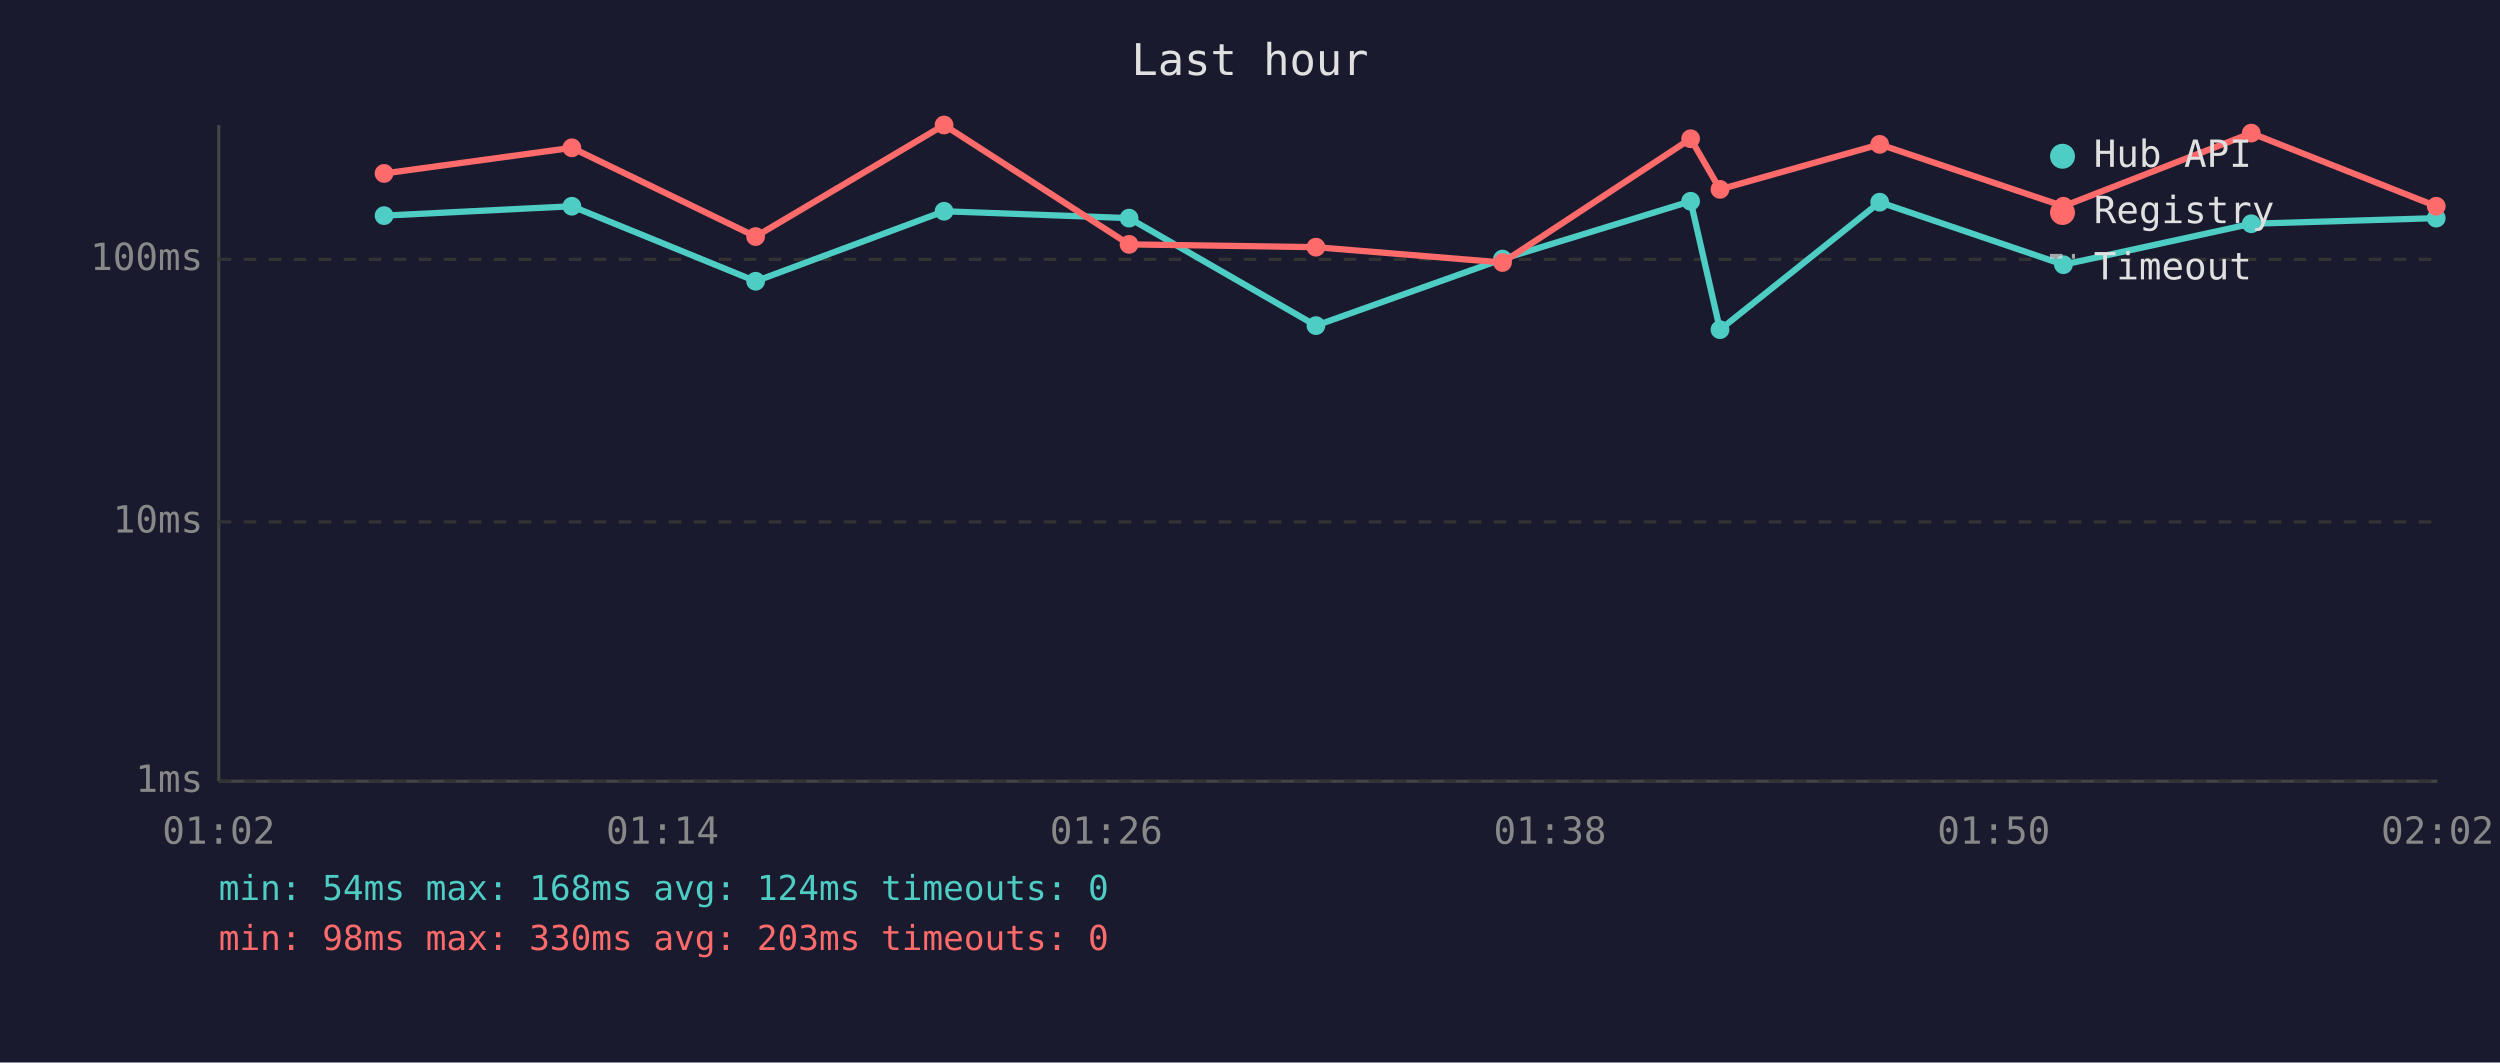
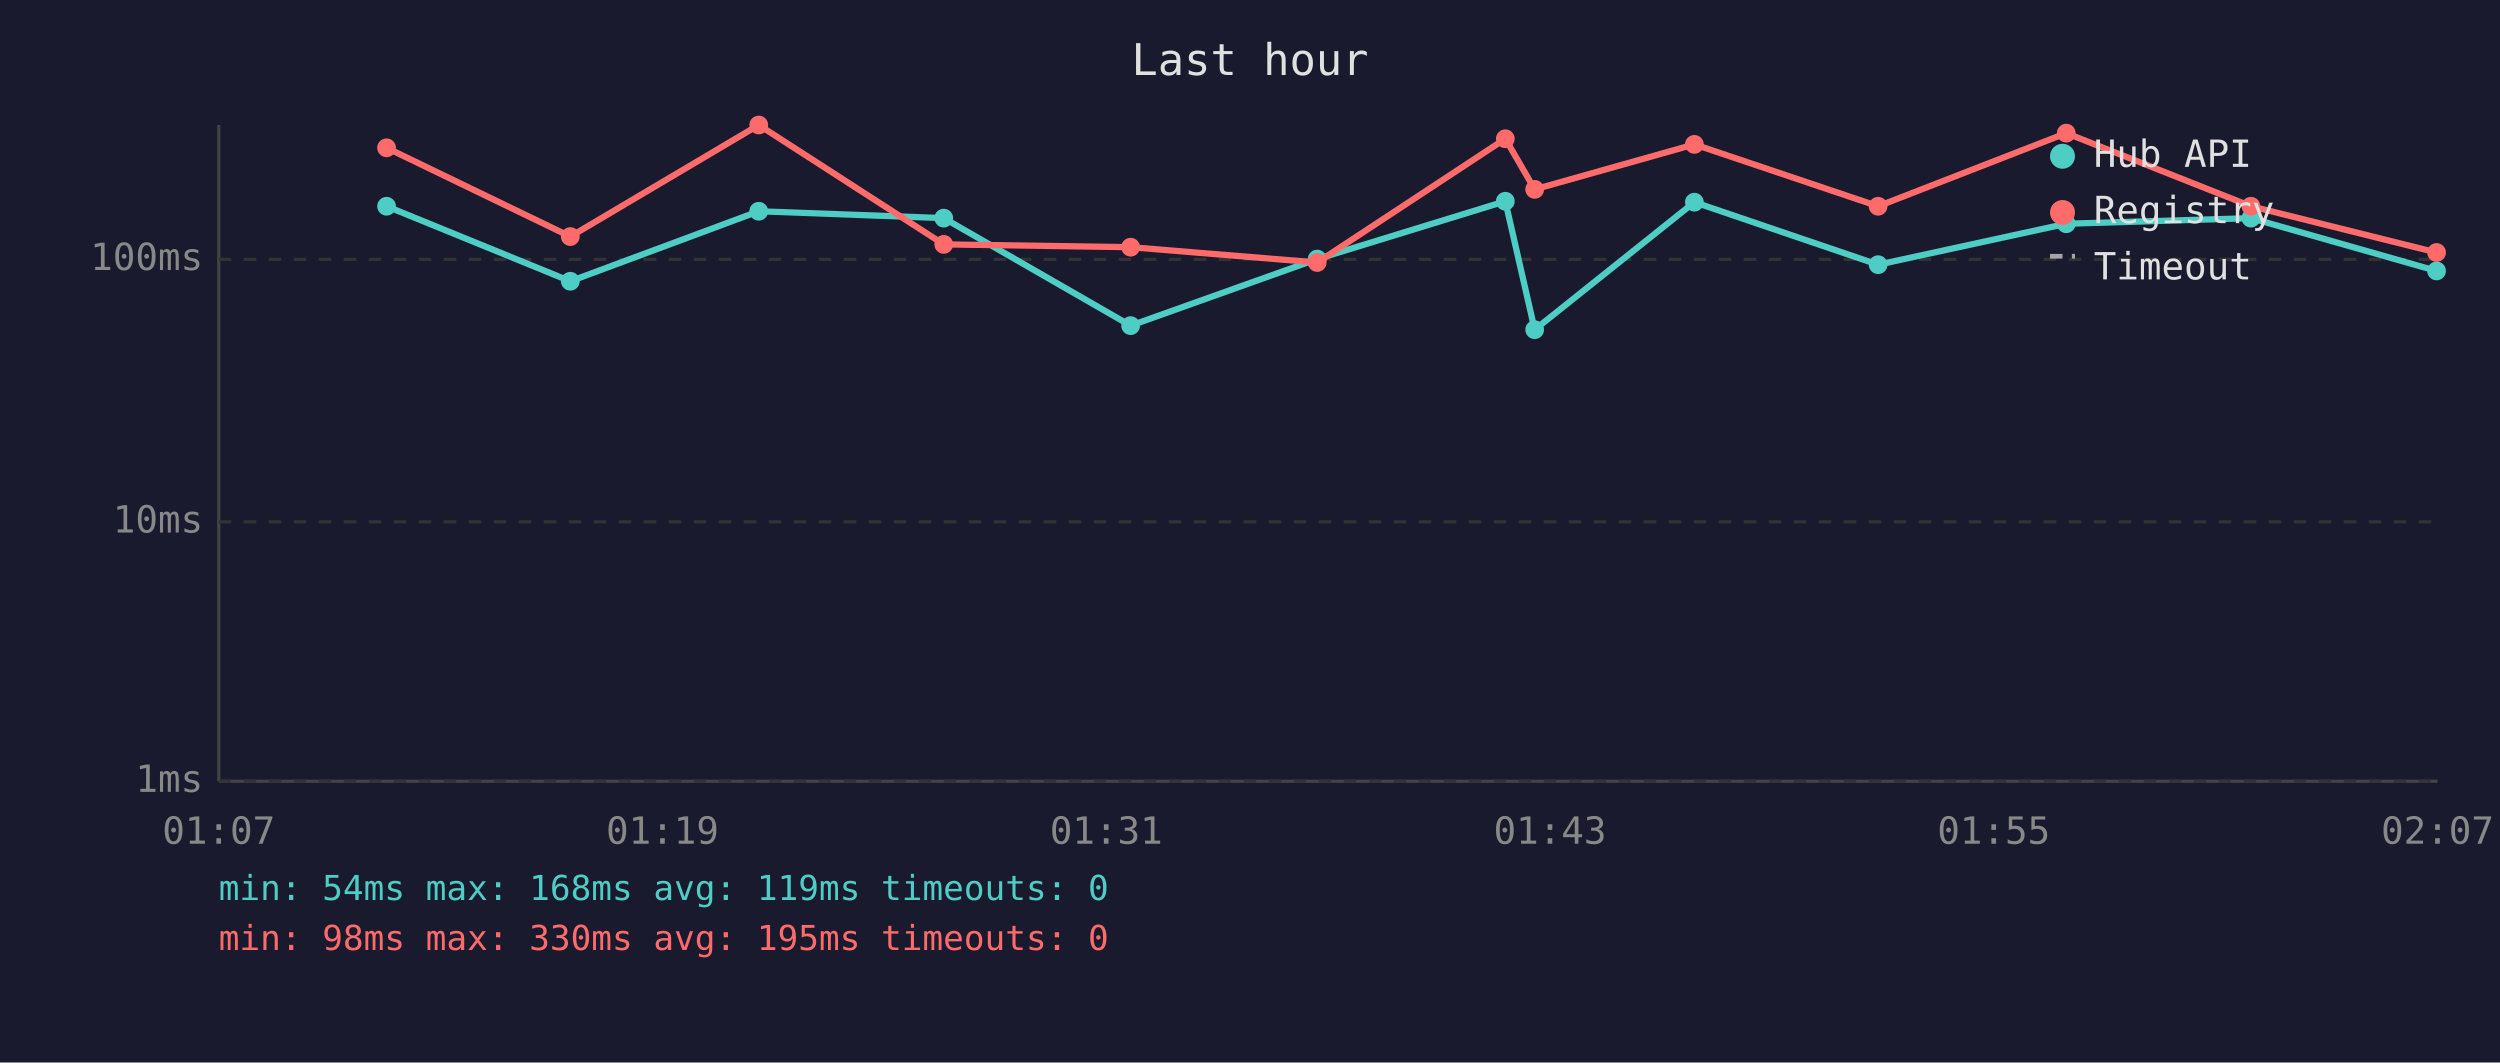
<svg xmlns="http://www.w3.org/2000/svg" viewBox="0 0 800 340" font-family="monospace" font-size="12">
  <rect width="800" height="340" fill="#1a1a2e" />
  <text x="400" y="24" fill="#e0e0e0" font-size="14" text-anchor="middle">Last hour</text>
  <line x1="70" y1="40" x2="70" y2="250" stroke="#444" stroke-width="1" />
  <line x1="70" y1="250" x2="780" y2="250" stroke="#444" stroke-width="1" />
  <line x1="70" y1="250" x2="780" y2="250" stroke="#333" stroke-width="1" stroke-dasharray="4" />
  <text x="65" y="250" fill="#888" text-anchor="end" dominant-baseline="middle">1ms</text>
  <line x1="70" y1="167" x2="780" y2="167" stroke="#333" stroke-width="1" stroke-dasharray="4" />
  <text x="65" y="167" fill="#888" text-anchor="end" dominant-baseline="middle">10ms</text>
  <line x1="70" y1="83" x2="780" y2="83" stroke="#333" stroke-width="1" stroke-dasharray="4" />
  <text x="65" y="83" fill="#888" text-anchor="end" dominant-baseline="middle">100ms</text>
-   <text x="70" y="270" fill="#888" text-anchor="middle">01:02</text>
-   <text x="212" y="270" fill="#888" text-anchor="middle">01:14</text>
-   <text x="354" y="270" fill="#888" text-anchor="middle">01:26</text>
-   <text x="496" y="270" fill="#888" text-anchor="middle">01:38</text>
-   <text x="638" y="270" fill="#888" text-anchor="middle">01:50</text>
-   <text x="780" y="270" fill="#888" text-anchor="middle">02:02</text>
-   <polyline points="122.9,69.0 183.0,66.0 241.8,90.0 302.1,67.6 361.3,69.8 421.1,104.2 480.8,82.9 541.0,64.4 550.4,105.5 601.5,64.7 660.3,84.7 720.4,71.6 779.6,69.8" fill="none" stroke="#4ecdc4" stroke-width="2" opacity="1" />
-   <circle cx="122.9" cy="69.0" r="3" fill="#4ecdc4" />
-   <circle cx="183.0" cy="66.0" r="3" fill="#4ecdc4" />
-   <circle cx="241.8" cy="90.0" r="3" fill="#4ecdc4" />
-   <circle cx="302.1" cy="67.6" r="3" fill="#4ecdc4" />
-   <circle cx="361.3" cy="69.8" r="3" fill="#4ecdc4" />
-   <circle cx="421.1" cy="104.2" r="3" fill="#4ecdc4" />
-   <circle cx="480.8" cy="82.9" r="3" fill="#4ecdc4" />
-   <circle cx="541.0" cy="64.4" r="3" fill="#4ecdc4" />
-   <circle cx="550.4" cy="105.5" r="3" fill="#4ecdc4" />
-   <circle cx="601.5" cy="64.7" r="3" fill="#4ecdc4" />
-   <circle cx="660.3" cy="84.7" r="3" fill="#4ecdc4" />
-   <circle cx="720.4" cy="71.6" r="3" fill="#4ecdc4" />
-   <circle cx="779.6" cy="69.8" r="3" fill="#4ecdc4" />
-   <polyline points="122.9,55.5 183.0,47.3 241.8,75.7 302.1,40.0 361.3,78.2 421.1,79.1 480.8,84.0 541.0,44.4 550.4,60.6 601.5,46.2 660.3,66.0 720.4,42.6 779.6,66.0" fill="none" stroke="#ff6b6b" stroke-width="2" opacity="1" />
-   <circle cx="122.9" cy="55.5" r="3" fill="#ff6b6b" />
-   <circle cx="183.0" cy="47.3" r="3" fill="#ff6b6b" />
-   <circle cx="241.8" cy="75.7" r="3" fill="#ff6b6b" />
-   <circle cx="302.1" cy="40.0" r="3" fill="#ff6b6b" />
-   <circle cx="361.3" cy="78.2" r="3" fill="#ff6b6b" />
-   <circle cx="421.1" cy="79.1" r="3" fill="#ff6b6b" />
-   <circle cx="480.8" cy="84.0" r="3" fill="#ff6b6b" />
-   <circle cx="541.0" cy="44.4" r="3" fill="#ff6b6b" />
-   <circle cx="550.4" cy="60.6" r="3" fill="#ff6b6b" />
-   <circle cx="601.5" cy="46.2" r="3" fill="#ff6b6b" />
-   <circle cx="660.3" cy="66.0" r="3" fill="#ff6b6b" />
-   <circle cx="720.4" cy="42.6" r="3" fill="#ff6b6b" />
-   <circle cx="779.6" cy="66.0" r="3" fill="#ff6b6b" />
+   <text x="70" y="270" fill="#888" text-anchor="middle">01:07</text>
+   <text x="212" y="270" fill="#888" text-anchor="middle">01:19</text>
+   <text x="354" y="270" fill="#888" text-anchor="middle">01:31</text>
+   <text x="496" y="270" fill="#888" text-anchor="middle">01:43</text>
+   <text x="638" y="270" fill="#888" text-anchor="middle">01:55</text>
+   <text x="780" y="270" fill="#888" text-anchor="middle">02:07</text>
+   <polyline points="123.7,66.0 182.5,90.0 242.8,67.6 302.0,69.8 361.8,104.2 421.5,82.9 481.7,64.4 491.1,105.5 542.2,64.7 601.0,84.7 661.2,71.6 720.3,69.8 779.7,86.7" fill="none" stroke="#4ecdc4" stroke-width="2" opacity="1" />
+   <circle cx="123.7" cy="66.0" r="3" fill="#4ecdc4" />
+   <circle cx="182.5" cy="90.0" r="3" fill="#4ecdc4" />
+   <circle cx="242.8" cy="67.6" r="3" fill="#4ecdc4" />
+   <circle cx="302.0" cy="69.8" r="3" fill="#4ecdc4" />
+   <circle cx="361.8" cy="104.2" r="3" fill="#4ecdc4" />
+   <circle cx="421.5" cy="82.9" r="3" fill="#4ecdc4" />
+   <circle cx="481.7" cy="64.4" r="3" fill="#4ecdc4" />
+   <circle cx="491.1" cy="105.5" r="3" fill="#4ecdc4" />
+   <circle cx="542.2" cy="64.7" r="3" fill="#4ecdc4" />
+   <circle cx="601.0" cy="84.7" r="3" fill="#4ecdc4" />
+   <circle cx="661.2" cy="71.6" r="3" fill="#4ecdc4" />
+   <circle cx="720.3" cy="69.8" r="3" fill="#4ecdc4" />
+   <circle cx="779.7" cy="86.7" r="3" fill="#4ecdc4" />
+   <polyline points="123.7,47.3 182.5,75.7 242.8,40.0 302.0,78.2 361.8,79.1 421.5,84.0 481.7,44.4 491.1,60.6 542.2,46.2 601.0,66.0 661.2,42.6 720.3,66.0 779.7,80.8" fill="none" stroke="#ff6b6b" stroke-width="2" opacity="1" />
+   <circle cx="123.7" cy="47.3" r="3" fill="#ff6b6b" />
+   <circle cx="182.5" cy="75.7" r="3" fill="#ff6b6b" />
+   <circle cx="242.8" cy="40.0" r="3" fill="#ff6b6b" />
+   <circle cx="302.0" cy="78.2" r="3" fill="#ff6b6b" />
+   <circle cx="361.8" cy="79.1" r="3" fill="#ff6b6b" />
+   <circle cx="421.5" cy="84.0" r="3" fill="#ff6b6b" />
+   <circle cx="481.7" cy="44.4" r="3" fill="#ff6b6b" />
+   <circle cx="491.1" cy="60.6" r="3" fill="#ff6b6b" />
+   <circle cx="542.2" cy="46.2" r="3" fill="#ff6b6b" />
+   <circle cx="601.0" cy="66.0" r="3" fill="#ff6b6b" />
+   <circle cx="661.2" cy="42.6" r="3" fill="#ff6b6b" />
+   <circle cx="720.3" cy="66.0" r="3" fill="#ff6b6b" />
+   <circle cx="779.7" cy="80.8" r="3" fill="#ff6b6b" />
  <circle cx="660" cy="50" r="4" fill="#4ecdc4" />
  <text x="670" y="50" fill="#e0e0e0" dominant-baseline="middle">Hub API</text>
  <circle cx="660" cy="68" r="4" fill="#ff6b6b" />
  <text x="670" y="68" fill="#e0e0e0" dominant-baseline="middle">Registry</text>
  <line x1="656" y1="82" x2="664" y2="82" stroke="#e0e0e0" stroke-width="1.5" stroke-dasharray="4,3" opacity="0.7" />
  <text x="670" y="86" fill="#e0e0e0" dominant-baseline="middle">Timeout</text>
-   <text x="70" y="288" fill="#4ecdc4" font-size="11">min: 54ms  max: 168ms  avg: 124ms  timeouts: 0</text>
-   <text x="70" y="304" fill="#ff6b6b" font-size="11">min: 98ms  max: 330ms  avg: 203ms  timeouts: 0</text>
+   <text x="70" y="288" fill="#4ecdc4" font-size="11">min: 54ms  max: 168ms  avg: 119ms  timeouts: 0</text>
+   <text x="70" y="304" fill="#ff6b6b" font-size="11">min: 98ms  max: 330ms  avg: 195ms  timeouts: 0</text>
</svg>
